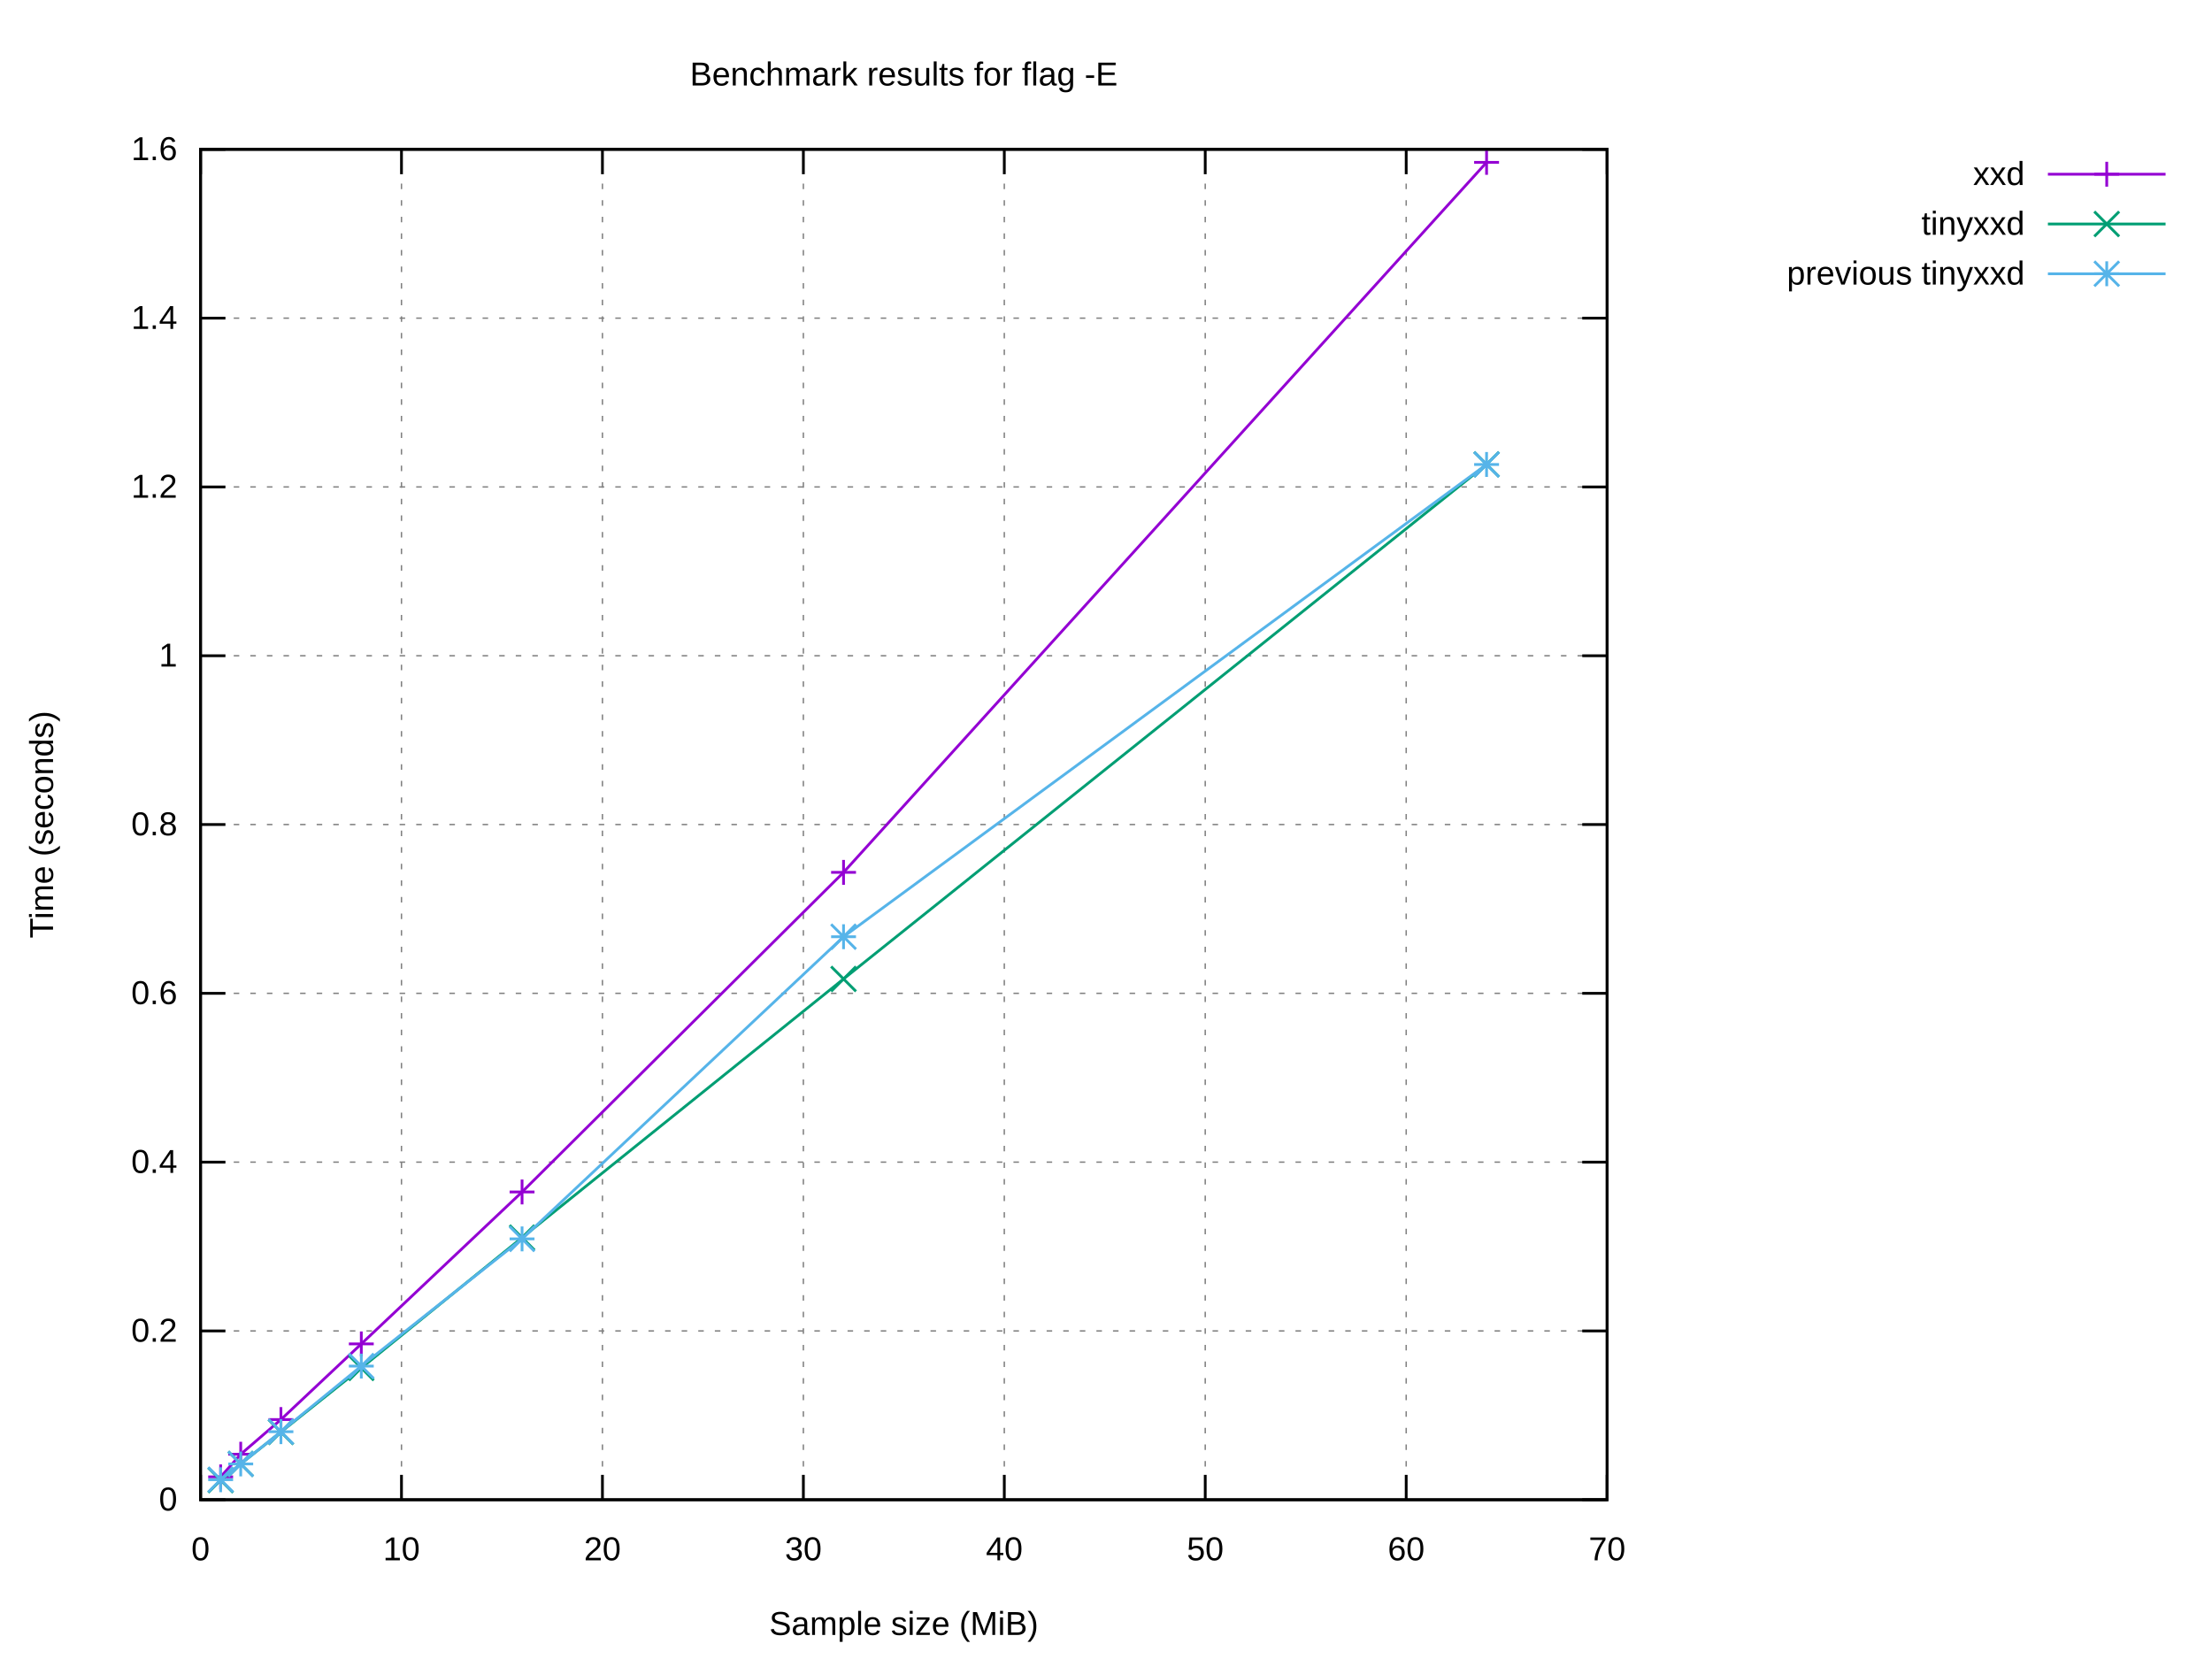
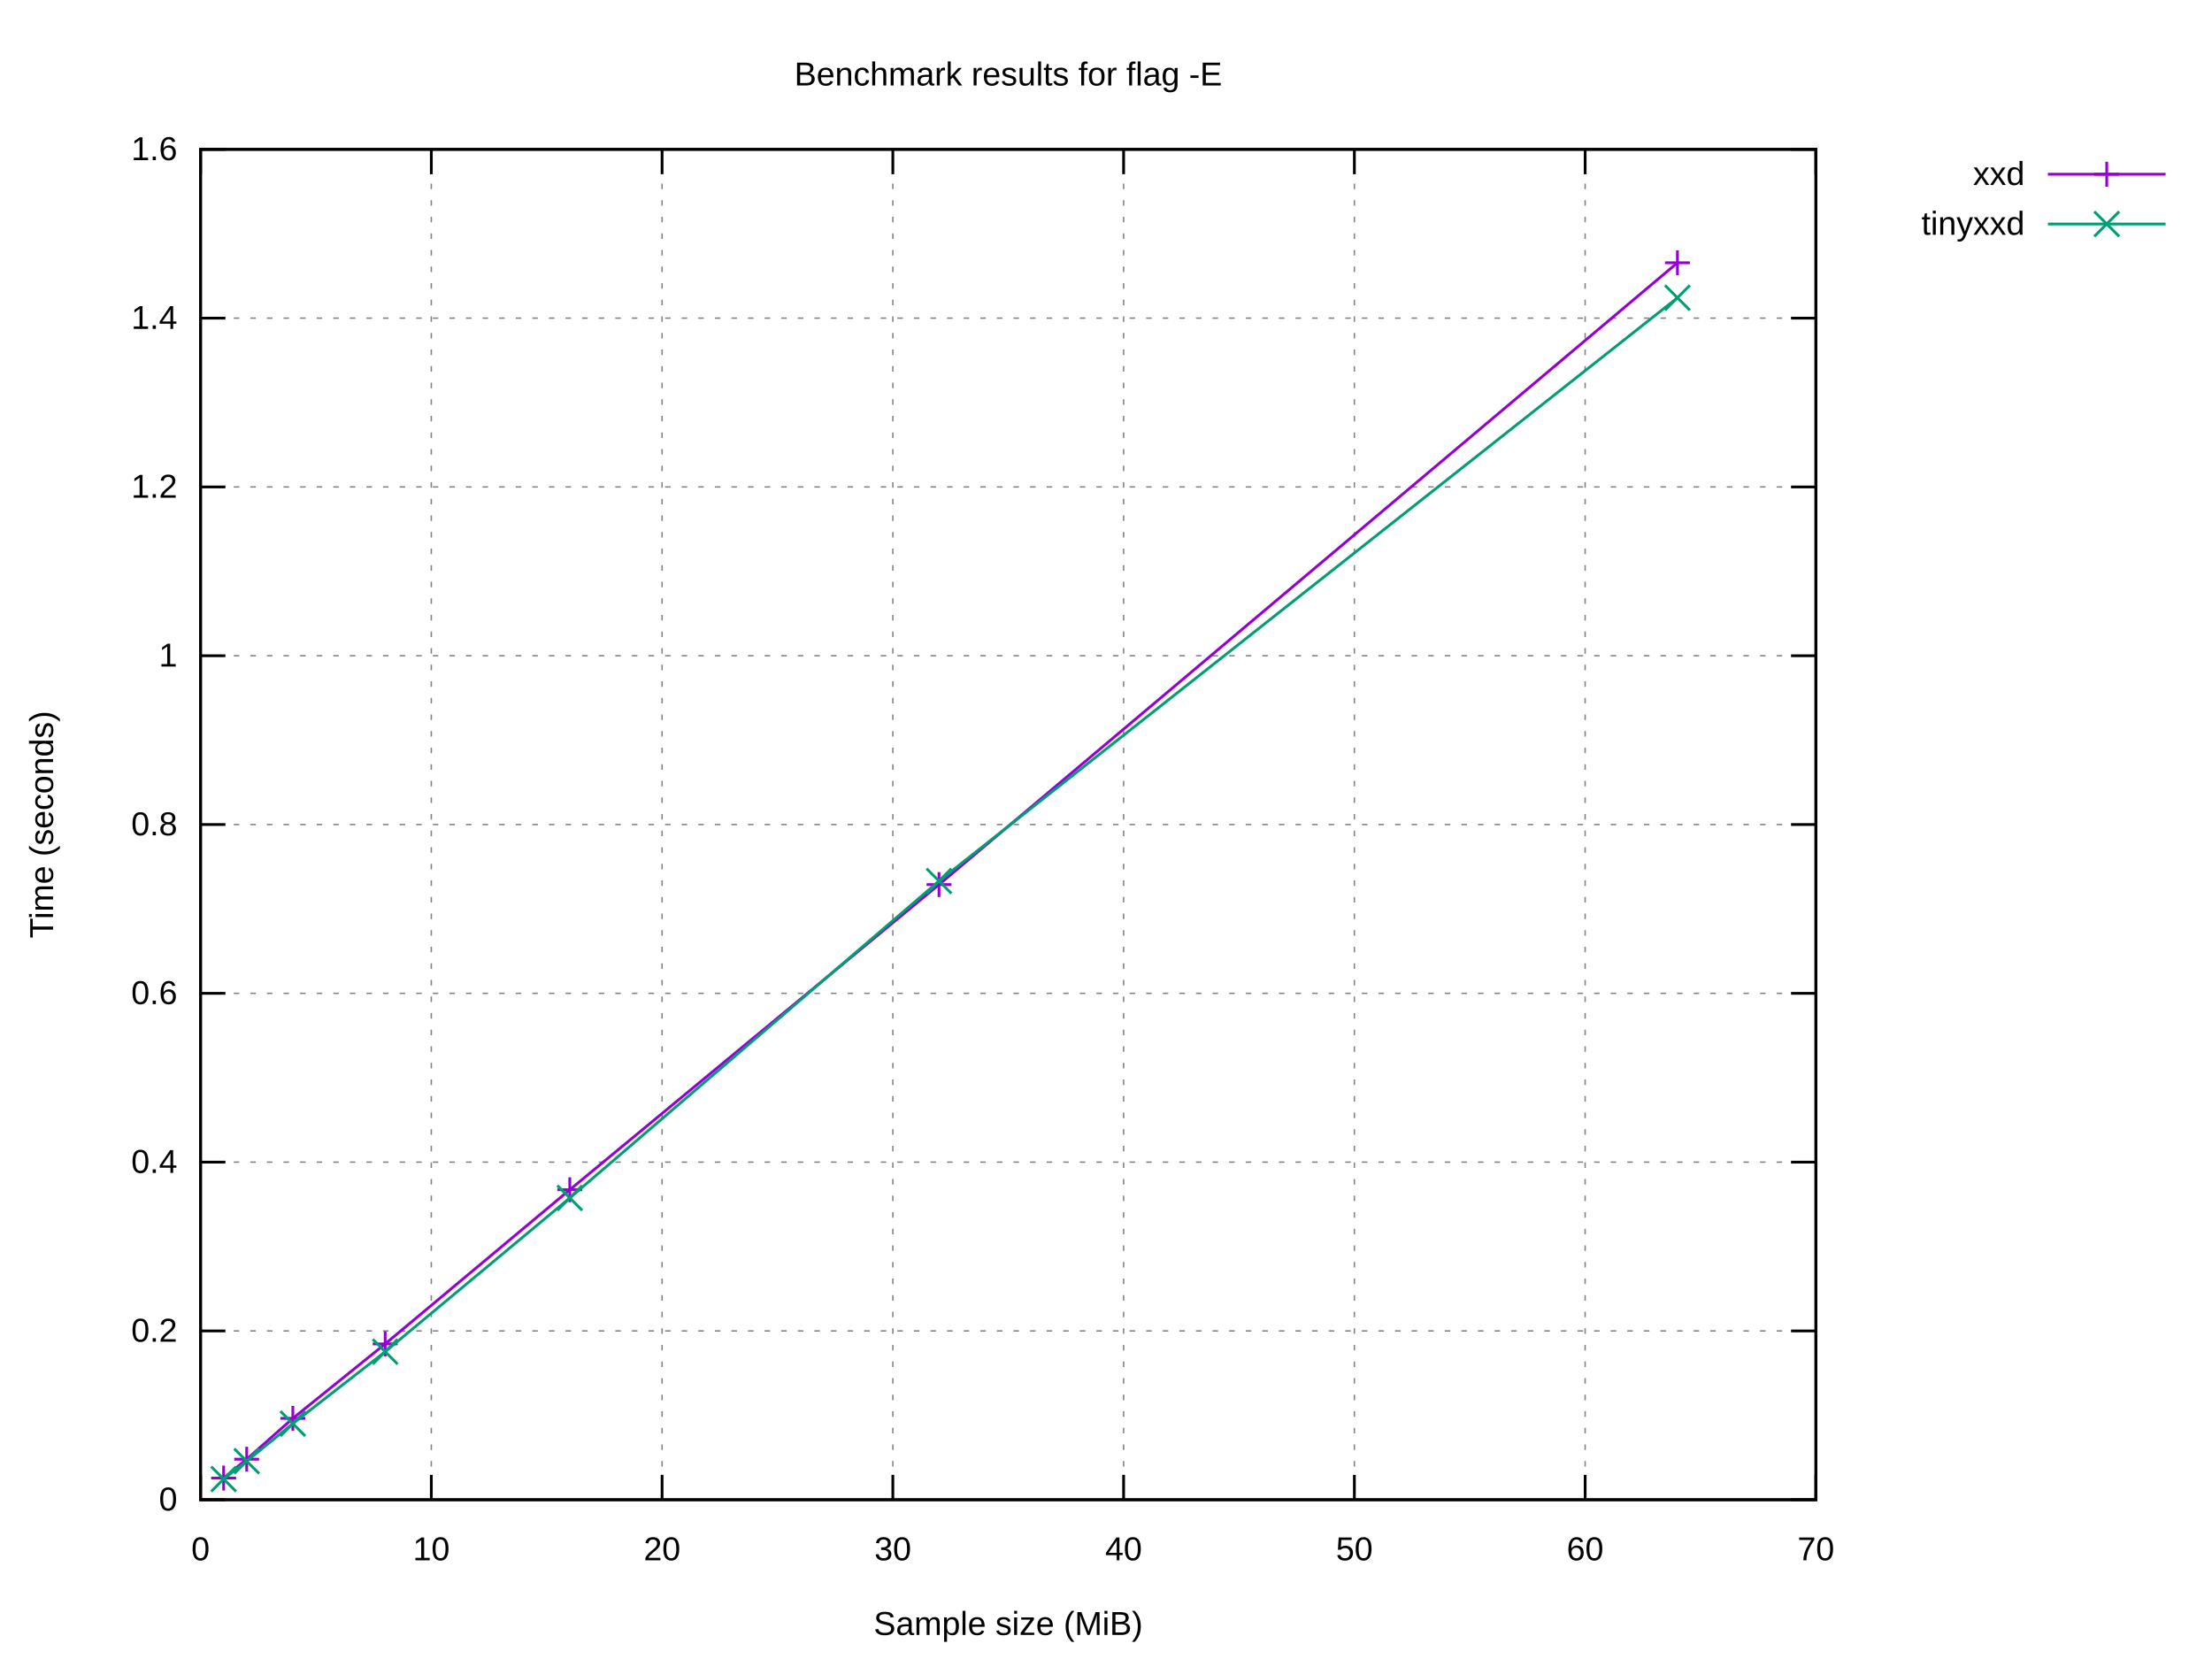
<svg xmlns="http://www.w3.org/2000/svg" xmlns:xlink="http://www.w3.org/1999/xlink" width="800" height="600" viewBox="0 0 800 600">
  <g id="gnuplot_canvas">
    <rect x="0" y="0" width="800" height="600" fill="#ffffff" />
    <defs>
      <circle id="gpDot" r="0.5" stroke-width="0.5" stroke="currentColor" />
      <path id="gpPt0" stroke-width="0.222" stroke="currentColor" d="M-1,0 h2 M0,-1 v2" />
      <path id="gpPt1" stroke-width="0.222" stroke="currentColor" d="M-1,-1 L1,1 M1,-1 L-1,1" />
      <path id="gpPt2" stroke-width="0.222" stroke="currentColor" d="M-1,0 L1,0 M0,-1 L0,1 M-1,-1 L1,1 M-1,1 L1,-1" />
      <rect id="gpPt3" stroke-width="0.222" stroke="currentColor" x="-1" y="-1" width="2" height="2" />
      <rect id="gpPt4" stroke-width="0.222" stroke="currentColor" fill="currentColor" x="-1" y="-1" width="2" height="2" />
      <circle id="gpPt5" stroke-width="0.222" stroke="currentColor" cx="0" cy="0" r="1" />
      <use xlink:href="#gpPt5" id="gpPt6" fill="currentColor" stroke="none" />
      <path id="gpPt7" stroke-width="0.222" stroke="currentColor" d="M0,-1.33 L-1.33,0.67 L1.33,0.67 z" />
      <use xlink:href="#gpPt7" id="gpPt8" fill="currentColor" stroke="none" />
      <use xlink:href="#gpPt7" id="gpPt9" stroke="currentColor" transform="rotate(180)" />
      <use xlink:href="#gpPt9" id="gpPt10" fill="currentColor" stroke="none" />
      <use xlink:href="#gpPt3" id="gpPt11" stroke="currentColor" transform="rotate(45)" />
      <use xlink:href="#gpPt11" id="gpPt12" fill="currentColor" stroke="none" />
      <path id="gpPt13" stroke-width="0.222" stroke="currentColor" d="M0,1.330 L1.265,0.411 L0.782,-1.067 L-0.782,-1.076 L-1.265,0.411 z" />
      <use xlink:href="#gpPt13" id="gpPt14" fill="currentColor" stroke="none" />
      <filter id="textbox" filterUnits="objectBoundingBox" x="0" y="0" height="1" width="1">
        <feFlood flood-color="#FFFFFF" flood-opacity="1" result="bgnd" />
        <feComposite in="SourceGraphic" in2="bgnd" operator="atop" />
      </filter>
      <filter id="greybox" filterUnits="objectBoundingBox" x="0" y="0" height="1" width="1">
        <feFlood flood-color="lightgrey" flood-opacity="1" result="grey" />
        <feComposite in="SourceGraphic" in2="grey" operator="atop" />
      </filter>
    </defs>
    <g fill="none" color="#FFFFFF" stroke="currentColor" stroke-width="1.00" stroke-linecap="butt" stroke-linejoin="miter">
</g>
    <g fill="none" color="black" stroke="currentColor" stroke-width="1.00" stroke-linecap="butt" stroke-linejoin="miter">
</g>
    <g fill="none" color="black" stroke="black" stroke-width="0.50" stroke-linecap="butt" stroke-linejoin="miter">
</g>
    <g fill="none" color="gray" stroke="currentColor" stroke-width="0.50" stroke-linecap="butt" stroke-linejoin="miter">
-       <path stroke="gray" stroke-dasharray="2,4" class="gridline" d="M72.53,542.40 L581.24,542.40  " />
-     </g>
-     <g fill="none" color="gray" stroke="gray" stroke-width="1.00" stroke-linecap="butt" stroke-linejoin="miter">
- </g>
-     <g fill="none" color="black" stroke="currentColor" stroke-width="1.00" stroke-linecap="butt" stroke-linejoin="miter">
-       <path stroke="black" d="M72.53,542.40 L81.53,542.40 M581.24,542.40 L572.24,542.40  " />
+       <path stroke="gray" stroke-dasharray="2,4" class="gridline" d="M72.53,542.40 L656.75,542.40  " />
+     </g>
+     <g fill="none" color="gray" stroke="gray" stroke-width="1.00" stroke-linecap="butt" stroke-linejoin="miter">
+ </g>
+     <g fill="none" color="black" stroke="currentColor" stroke-width="1.00" stroke-linecap="butt" stroke-linejoin="miter">
+       <path stroke="black" d="M72.53,542.40 L81.53,542.40 M656.75,542.40 L647.75,542.40  " />
      <g transform="translate(64.14,546.30)" stroke="none" fill="black" font-family="Arial" font-size="12.00" text-anchor="end">
        <text>
          <tspan font-family="Arial"> 0</tspan>
        </text>
      </g>
    </g>
    <g fill="none" color="black" stroke="currentColor" stroke-width="1.00" stroke-linecap="butt" stroke-linejoin="miter">
</g>
    <g fill="none" color="black" stroke="black" stroke-width="0.50" stroke-linecap="butt" stroke-linejoin="miter">
</g>
    <g fill="none" color="gray" stroke="currentColor" stroke-width="0.50" stroke-linecap="butt" stroke-linejoin="miter">
-       <path stroke="gray" stroke-dasharray="2,4" class="gridline" d="M72.53,481.35 L581.24,481.35  " />
-     </g>
-     <g fill="none" color="gray" stroke="gray" stroke-width="1.00" stroke-linecap="butt" stroke-linejoin="miter">
- </g>
-     <g fill="none" color="black" stroke="currentColor" stroke-width="1.00" stroke-linecap="butt" stroke-linejoin="miter">
-       <path stroke="black" d="M72.53,481.35 L81.53,481.35 M581.24,481.35 L572.24,481.35  " />
+       <path stroke="gray" stroke-dasharray="2,4" class="gridline" d="M72.53,481.35 L656.75,481.35  " />
+     </g>
+     <g fill="none" color="gray" stroke="gray" stroke-width="1.00" stroke-linecap="butt" stroke-linejoin="miter">
+ </g>
+     <g fill="none" color="black" stroke="currentColor" stroke-width="1.00" stroke-linecap="butt" stroke-linejoin="miter">
+       <path stroke="black" d="M72.53,481.35 L81.53,481.35 M656.75,481.35 L647.75,481.35  " />
      <g transform="translate(64.14,485.25)" stroke="none" fill="black" font-family="Arial" font-size="12.00" text-anchor="end">
        <text>
          <tspan font-family="Arial"> 0.2</tspan>
        </text>
      </g>
    </g>
    <g fill="none" color="black" stroke="currentColor" stroke-width="1.00" stroke-linecap="butt" stroke-linejoin="miter">
</g>
    <g fill="none" color="black" stroke="black" stroke-width="0.50" stroke-linecap="butt" stroke-linejoin="miter">
</g>
    <g fill="none" color="gray" stroke="currentColor" stroke-width="0.50" stroke-linecap="butt" stroke-linejoin="miter">
-       <path stroke="gray" stroke-dasharray="2,4" class="gridline" d="M72.53,420.30 L581.24,420.30  " />
-     </g>
-     <g fill="none" color="gray" stroke="gray" stroke-width="1.00" stroke-linecap="butt" stroke-linejoin="miter">
- </g>
-     <g fill="none" color="black" stroke="currentColor" stroke-width="1.00" stroke-linecap="butt" stroke-linejoin="miter">
-       <path stroke="black" d="M72.53,420.30 L81.53,420.30 M581.24,420.30 L572.24,420.30  " />
+       <path stroke="gray" stroke-dasharray="2,4" class="gridline" d="M72.53,420.30 L656.75,420.30  " />
+     </g>
+     <g fill="none" color="gray" stroke="gray" stroke-width="1.00" stroke-linecap="butt" stroke-linejoin="miter">
+ </g>
+     <g fill="none" color="black" stroke="currentColor" stroke-width="1.00" stroke-linecap="butt" stroke-linejoin="miter">
+       <path stroke="black" d="M72.53,420.30 L81.53,420.30 M656.75,420.30 L647.75,420.30  " />
      <g transform="translate(64.14,424.20)" stroke="none" fill="black" font-family="Arial" font-size="12.00" text-anchor="end">
        <text>
          <tspan font-family="Arial"> 0.4</tspan>
        </text>
      </g>
    </g>
    <g fill="none" color="black" stroke="currentColor" stroke-width="1.00" stroke-linecap="butt" stroke-linejoin="miter">
</g>
    <g fill="none" color="black" stroke="black" stroke-width="0.50" stroke-linecap="butt" stroke-linejoin="miter">
</g>
    <g fill="none" color="gray" stroke="currentColor" stroke-width="0.50" stroke-linecap="butt" stroke-linejoin="miter">
-       <path stroke="gray" stroke-dasharray="2,4" class="gridline" d="M72.53,359.25 L581.24,359.25  " />
-     </g>
-     <g fill="none" color="gray" stroke="gray" stroke-width="1.00" stroke-linecap="butt" stroke-linejoin="miter">
- </g>
-     <g fill="none" color="black" stroke="currentColor" stroke-width="1.00" stroke-linecap="butt" stroke-linejoin="miter">
-       <path stroke="black" d="M72.53,359.25 L81.53,359.25 M581.24,359.25 L572.24,359.25  " />
+       <path stroke="gray" stroke-dasharray="2,4" class="gridline" d="M72.53,359.25 L656.75,359.25  " />
+     </g>
+     <g fill="none" color="gray" stroke="gray" stroke-width="1.00" stroke-linecap="butt" stroke-linejoin="miter">
+ </g>
+     <g fill="none" color="black" stroke="currentColor" stroke-width="1.00" stroke-linecap="butt" stroke-linejoin="miter">
+       <path stroke="black" d="M72.53,359.25 L81.53,359.25 M656.75,359.25 L647.75,359.25  " />
      <g transform="translate(64.14,363.15)" stroke="none" fill="black" font-family="Arial" font-size="12.00" text-anchor="end">
        <text>
          <tspan font-family="Arial"> 0.6</tspan>
        </text>
      </g>
    </g>
    <g fill="none" color="black" stroke="currentColor" stroke-width="1.00" stroke-linecap="butt" stroke-linejoin="miter">
</g>
    <g fill="none" color="black" stroke="black" stroke-width="0.50" stroke-linecap="butt" stroke-linejoin="miter">
</g>
    <g fill="none" color="gray" stroke="currentColor" stroke-width="0.50" stroke-linecap="butt" stroke-linejoin="miter">
-       <path stroke="gray" stroke-dasharray="2,4" class="gridline" d="M72.53,298.20 L581.24,298.20  " />
-     </g>
-     <g fill="none" color="gray" stroke="gray" stroke-width="1.00" stroke-linecap="butt" stroke-linejoin="miter">
- </g>
-     <g fill="none" color="black" stroke="currentColor" stroke-width="1.00" stroke-linecap="butt" stroke-linejoin="miter">
-       <path stroke="black" d="M72.53,298.20 L81.53,298.20 M581.24,298.20 L572.24,298.20  " />
+       <path stroke="gray" stroke-dasharray="2,4" class="gridline" d="M72.53,298.20 L656.75,298.20  " />
+     </g>
+     <g fill="none" color="gray" stroke="gray" stroke-width="1.00" stroke-linecap="butt" stroke-linejoin="miter">
+ </g>
+     <g fill="none" color="black" stroke="currentColor" stroke-width="1.00" stroke-linecap="butt" stroke-linejoin="miter">
+       <path stroke="black" d="M72.53,298.20 L81.53,298.20 M656.75,298.20 L647.75,298.20  " />
      <g transform="translate(64.14,302.10)" stroke="none" fill="black" font-family="Arial" font-size="12.00" text-anchor="end">
        <text>
          <tspan font-family="Arial"> 0.8</tspan>
        </text>
      </g>
    </g>
    <g fill="none" color="black" stroke="currentColor" stroke-width="1.00" stroke-linecap="butt" stroke-linejoin="miter">
</g>
    <g fill="none" color="black" stroke="black" stroke-width="0.50" stroke-linecap="butt" stroke-linejoin="miter">
</g>
    <g fill="none" color="gray" stroke="currentColor" stroke-width="0.50" stroke-linecap="butt" stroke-linejoin="miter">
-       <path stroke="gray" stroke-dasharray="2,4" class="gridline" d="M72.53,237.16 L581.24,237.16  " />
-     </g>
-     <g fill="none" color="gray" stroke="gray" stroke-width="1.00" stroke-linecap="butt" stroke-linejoin="miter">
- </g>
-     <g fill="none" color="black" stroke="currentColor" stroke-width="1.00" stroke-linecap="butt" stroke-linejoin="miter">
-       <path stroke="black" d="M72.53,237.16 L81.53,237.16 M581.24,237.16 L572.24,237.16  " />
+       <path stroke="gray" stroke-dasharray="2,4" class="gridline" d="M72.53,237.16 L656.75,237.16  " />
+     </g>
+     <g fill="none" color="gray" stroke="gray" stroke-width="1.00" stroke-linecap="butt" stroke-linejoin="miter">
+ </g>
+     <g fill="none" color="black" stroke="currentColor" stroke-width="1.00" stroke-linecap="butt" stroke-linejoin="miter">
+       <path stroke="black" d="M72.53,237.16 L81.53,237.16 M656.75,237.16 L647.75,237.16  " />
      <g transform="translate(64.14,241.06)" stroke="none" fill="black" font-family="Arial" font-size="12.00" text-anchor="end">
        <text>
          <tspan font-family="Arial"> 1</tspan>
        </text>
      </g>
    </g>
    <g fill="none" color="black" stroke="currentColor" stroke-width="1.00" stroke-linecap="butt" stroke-linejoin="miter">
</g>
    <g fill="none" color="black" stroke="black" stroke-width="0.50" stroke-linecap="butt" stroke-linejoin="miter">
</g>
    <g fill="none" color="gray" stroke="currentColor" stroke-width="0.50" stroke-linecap="butt" stroke-linejoin="miter">
-       <path stroke="gray" stroke-dasharray="2,4" class="gridline" d="M72.53,176.11 L581.24,176.11  " />
-     </g>
-     <g fill="none" color="gray" stroke="gray" stroke-width="1.00" stroke-linecap="butt" stroke-linejoin="miter">
- </g>
-     <g fill="none" color="black" stroke="currentColor" stroke-width="1.00" stroke-linecap="butt" stroke-linejoin="miter">
-       <path stroke="black" d="M72.53,176.11 L81.53,176.11 M581.24,176.11 L572.24,176.11  " />
+       <path stroke="gray" stroke-dasharray="2,4" class="gridline" d="M72.53,176.11 L656.75,176.11  " />
+     </g>
+     <g fill="none" color="gray" stroke="gray" stroke-width="1.00" stroke-linecap="butt" stroke-linejoin="miter">
+ </g>
+     <g fill="none" color="black" stroke="currentColor" stroke-width="1.00" stroke-linecap="butt" stroke-linejoin="miter">
+       <path stroke="black" d="M72.53,176.11 L81.53,176.11 M656.75,176.11 L647.75,176.11  " />
      <g transform="translate(64.14,180.01)" stroke="none" fill="black" font-family="Arial" font-size="12.00" text-anchor="end">
        <text>
          <tspan font-family="Arial"> 1.2</tspan>
        </text>
      </g>
    </g>
    <g fill="none" color="black" stroke="currentColor" stroke-width="1.00" stroke-linecap="butt" stroke-linejoin="miter">
</g>
    <g fill="none" color="black" stroke="black" stroke-width="0.50" stroke-linecap="butt" stroke-linejoin="miter">
</g>
    <g fill="none" color="gray" stroke="currentColor" stroke-width="0.50" stroke-linecap="butt" stroke-linejoin="miter">
-       <path stroke="gray" stroke-dasharray="2,4" class="gridline" d="M72.53,115.06 L581.24,115.06  " />
-     </g>
-     <g fill="none" color="gray" stroke="gray" stroke-width="1.00" stroke-linecap="butt" stroke-linejoin="miter">
- </g>
-     <g fill="none" color="black" stroke="currentColor" stroke-width="1.00" stroke-linecap="butt" stroke-linejoin="miter">
-       <path stroke="black" d="M72.53,115.06 L81.53,115.06 M581.24,115.06 L572.24,115.06  " />
+       <path stroke="gray" stroke-dasharray="2,4" class="gridline" d="M72.53,115.06 L656.75,115.06  " />
+     </g>
+     <g fill="none" color="gray" stroke="gray" stroke-width="1.00" stroke-linecap="butt" stroke-linejoin="miter">
+ </g>
+     <g fill="none" color="black" stroke="currentColor" stroke-width="1.00" stroke-linecap="butt" stroke-linejoin="miter">
+       <path stroke="black" d="M72.53,115.06 L81.53,115.06 M656.75,115.06 L647.75,115.06  " />
      <g transform="translate(64.14,118.96)" stroke="none" fill="black" font-family="Arial" font-size="12.00" text-anchor="end">
        <text>
          <tspan font-family="Arial"> 1.4</tspan>
        </text>
      </g>
    </g>
    <g fill="none" color="black" stroke="currentColor" stroke-width="1.00" stroke-linecap="butt" stroke-linejoin="miter">
</g>
    <g fill="none" color="black" stroke="black" stroke-width="0.50" stroke-linecap="butt" stroke-linejoin="miter">
</g>
    <g fill="none" color="gray" stroke="currentColor" stroke-width="0.50" stroke-linecap="butt" stroke-linejoin="miter">
-       <path stroke="gray" stroke-dasharray="2,4" class="gridline" d="M72.53,54.01 L581.24,54.01  " />
-     </g>
-     <g fill="none" color="gray" stroke="gray" stroke-width="1.00" stroke-linecap="butt" stroke-linejoin="miter">
- </g>
-     <g fill="none" color="black" stroke="currentColor" stroke-width="1.00" stroke-linecap="butt" stroke-linejoin="miter">
-       <path stroke="black" d="M72.53,54.01 L81.53,54.01 M581.24,54.01 L572.24,54.01  " />
+       <path stroke="gray" stroke-dasharray="2,4" class="gridline" d="M72.53,54.01 L656.75,54.01  " />
+     </g>
+     <g fill="none" color="gray" stroke="gray" stroke-width="1.00" stroke-linecap="butt" stroke-linejoin="miter">
+ </g>
+     <g fill="none" color="black" stroke="currentColor" stroke-width="1.00" stroke-linecap="butt" stroke-linejoin="miter">
+       <path stroke="black" d="M72.53,54.01 L81.53,54.01 M656.75,54.01 L647.75,54.01  " />
      <g transform="translate(64.14,57.91)" stroke="none" fill="black" font-family="Arial" font-size="12.00" text-anchor="end">
        <text>
          <tspan font-family="Arial"> 1.6</tspan>
        </text>
      </g>
    </g>
    <g fill="none" color="black" stroke="currentColor" stroke-width="1.00" stroke-linecap="butt" stroke-linejoin="miter">
</g>
    <g fill="none" color="black" stroke="black" stroke-width="0.50" stroke-linecap="butt" stroke-linejoin="miter">
</g>
    <g fill="none" color="gray" stroke="currentColor" stroke-width="0.50" stroke-linecap="butt" stroke-linejoin="miter">
      <path stroke="gray" stroke-dasharray="2,4" class="gridline" d="M72.53,542.40 L72.53,54.01  " />
    </g>
    <g fill="none" color="gray" stroke="gray" stroke-width="1.00" stroke-linecap="butt" stroke-linejoin="miter">
</g>
    <g fill="none" color="black" stroke="currentColor" stroke-width="1.00" stroke-linecap="butt" stroke-linejoin="miter">
      <path stroke="black" d="M72.53,542.40 L72.53,533.40 M72.53,54.01 L72.53,63.01  " />
      <g transform="translate(72.53,564.30)" stroke="none" fill="black" font-family="Arial" font-size="12.00" text-anchor="middle">
        <text>
          <tspan font-family="Arial"> 0</tspan>
        </text>
      </g>
    </g>
    <g fill="none" color="black" stroke="currentColor" stroke-width="1.00" stroke-linecap="butt" stroke-linejoin="miter">
</g>
    <g fill="none" color="black" stroke="black" stroke-width="0.50" stroke-linecap="butt" stroke-linejoin="miter">
</g>
    <g fill="none" color="gray" stroke="currentColor" stroke-width="0.50" stroke-linecap="butt" stroke-linejoin="miter">
-       <path stroke="gray" stroke-dasharray="2,4" class="gridline" d="M145.20,542.40 L145.20,54.01  " />
-     </g>
-     <g fill="none" color="gray" stroke="gray" stroke-width="1.00" stroke-linecap="butt" stroke-linejoin="miter">
- </g>
-     <g fill="none" color="black" stroke="currentColor" stroke-width="1.00" stroke-linecap="butt" stroke-linejoin="miter">
-       <path stroke="black" d="M145.20,542.40 L145.20,533.40 M145.20,54.01 L145.20,63.01  " />
-       <g transform="translate(145.20,564.30)" stroke="none" fill="black" font-family="Arial" font-size="12.00" text-anchor="middle">
+       <path stroke="gray" stroke-dasharray="2,4" class="gridline" d="M155.99,542.40 L155.99,54.01  " />
+     </g>
+     <g fill="none" color="gray" stroke="gray" stroke-width="1.00" stroke-linecap="butt" stroke-linejoin="miter">
+ </g>
+     <g fill="none" color="black" stroke="currentColor" stroke-width="1.00" stroke-linecap="butt" stroke-linejoin="miter">
+       <path stroke="black" d="M155.99,542.40 L155.99,533.40 M155.99,54.01 L155.99,63.01  " />
+       <g transform="translate(155.99,564.30)" stroke="none" fill="black" font-family="Arial" font-size="12.00" text-anchor="middle">
        <text>
          <tspan font-family="Arial"> 10</tspan>
        </text>
      </g>
    </g>
    <g fill="none" color="black" stroke="currentColor" stroke-width="1.00" stroke-linecap="butt" stroke-linejoin="miter">
</g>
    <g fill="none" color="black" stroke="black" stroke-width="0.50" stroke-linecap="butt" stroke-linejoin="miter">
</g>
    <g fill="none" color="gray" stroke="currentColor" stroke-width="0.50" stroke-linecap="butt" stroke-linejoin="miter">
-       <path stroke="gray" stroke-dasharray="2,4" class="gridline" d="M217.88,542.40 L217.88,54.01  " />
-     </g>
-     <g fill="none" color="gray" stroke="gray" stroke-width="1.00" stroke-linecap="butt" stroke-linejoin="miter">
- </g>
-     <g fill="none" color="black" stroke="currentColor" stroke-width="1.00" stroke-linecap="butt" stroke-linejoin="miter">
-       <path stroke="black" d="M217.88,542.40 L217.88,533.40 M217.88,54.01 L217.88,63.01  " />
-       <g transform="translate(217.88,564.30)" stroke="none" fill="black" font-family="Arial" font-size="12.00" text-anchor="middle">
+       <path stroke="gray" stroke-dasharray="2,4" class="gridline" d="M239.45,542.40 L239.45,54.01  " />
+     </g>
+     <g fill="none" color="gray" stroke="gray" stroke-width="1.00" stroke-linecap="butt" stroke-linejoin="miter">
+ </g>
+     <g fill="none" color="black" stroke="currentColor" stroke-width="1.00" stroke-linecap="butt" stroke-linejoin="miter">
+       <path stroke="black" d="M239.45,542.40 L239.45,533.40 M239.45,54.01 L239.45,63.01  " />
+       <g transform="translate(239.45,564.30)" stroke="none" fill="black" font-family="Arial" font-size="12.00" text-anchor="middle">
        <text>
          <tspan font-family="Arial"> 20</tspan>
        </text>
      </g>
    </g>
    <g fill="none" color="black" stroke="currentColor" stroke-width="1.00" stroke-linecap="butt" stroke-linejoin="miter">
</g>
    <g fill="none" color="black" stroke="black" stroke-width="0.50" stroke-linecap="butt" stroke-linejoin="miter">
</g>
    <g fill="none" color="gray" stroke="currentColor" stroke-width="0.50" stroke-linecap="butt" stroke-linejoin="miter">
-       <path stroke="gray" stroke-dasharray="2,4" class="gridline" d="M290.55,542.40 L290.55,54.01  " />
-     </g>
-     <g fill="none" color="gray" stroke="gray" stroke-width="1.00" stroke-linecap="butt" stroke-linejoin="miter">
- </g>
-     <g fill="none" color="black" stroke="currentColor" stroke-width="1.00" stroke-linecap="butt" stroke-linejoin="miter">
-       <path stroke="black" d="M290.55,542.40 L290.55,533.40 M290.55,54.01 L290.55,63.01  " />
-       <g transform="translate(290.55,564.30)" stroke="none" fill="black" font-family="Arial" font-size="12.00" text-anchor="middle">
+       <path stroke="gray" stroke-dasharray="2,4" class="gridline" d="M322.91,542.40 L322.91,54.01  " />
+     </g>
+     <g fill="none" color="gray" stroke="gray" stroke-width="1.00" stroke-linecap="butt" stroke-linejoin="miter">
+ </g>
+     <g fill="none" color="black" stroke="currentColor" stroke-width="1.00" stroke-linecap="butt" stroke-linejoin="miter">
+       <path stroke="black" d="M322.91,542.40 L322.91,533.40 M322.91,54.01 L322.91,63.01  " />
+       <g transform="translate(322.91,564.30)" stroke="none" fill="black" font-family="Arial" font-size="12.00" text-anchor="middle">
        <text>
          <tspan font-family="Arial"> 30</tspan>
        </text>
      </g>
    </g>
    <g fill="none" color="black" stroke="currentColor" stroke-width="1.00" stroke-linecap="butt" stroke-linejoin="miter">
</g>
    <g fill="none" color="black" stroke="black" stroke-width="0.50" stroke-linecap="butt" stroke-linejoin="miter">
</g>
    <g fill="none" color="gray" stroke="currentColor" stroke-width="0.50" stroke-linecap="butt" stroke-linejoin="miter">
-       <path stroke="gray" stroke-dasharray="2,4" class="gridline" d="M363.22,542.40 L363.22,54.01  " />
-     </g>
-     <g fill="none" color="gray" stroke="gray" stroke-width="1.00" stroke-linecap="butt" stroke-linejoin="miter">
- </g>
-     <g fill="none" color="black" stroke="currentColor" stroke-width="1.00" stroke-linecap="butt" stroke-linejoin="miter">
-       <path stroke="black" d="M363.22,542.40 L363.22,533.40 M363.22,54.01 L363.22,63.01  " />
-       <g transform="translate(363.22,564.30)" stroke="none" fill="black" font-family="Arial" font-size="12.00" text-anchor="middle">
+       <path stroke="gray" stroke-dasharray="2,4" class="gridline" d="M406.37,542.40 L406.37,54.01  " />
+     </g>
+     <g fill="none" color="gray" stroke="gray" stroke-width="1.00" stroke-linecap="butt" stroke-linejoin="miter">
+ </g>
+     <g fill="none" color="black" stroke="currentColor" stroke-width="1.00" stroke-linecap="butt" stroke-linejoin="miter">
+       <path stroke="black" d="M406.37,542.40 L406.37,533.40 M406.37,54.01 L406.37,63.01  " />
+       <g transform="translate(406.37,564.30)" stroke="none" fill="black" font-family="Arial" font-size="12.00" text-anchor="middle">
        <text>
          <tspan font-family="Arial"> 40</tspan>
        </text>
      </g>
    </g>
    <g fill="none" color="black" stroke="currentColor" stroke-width="1.00" stroke-linecap="butt" stroke-linejoin="miter">
</g>
    <g fill="none" color="black" stroke="black" stroke-width="0.50" stroke-linecap="butt" stroke-linejoin="miter">
</g>
    <g fill="none" color="gray" stroke="currentColor" stroke-width="0.50" stroke-linecap="butt" stroke-linejoin="miter">
-       <path stroke="gray" stroke-dasharray="2,4" class="gridline" d="M435.89,542.40 L435.89,54.01  " />
-     </g>
-     <g fill="none" color="gray" stroke="gray" stroke-width="1.00" stroke-linecap="butt" stroke-linejoin="miter">
- </g>
-     <g fill="none" color="black" stroke="currentColor" stroke-width="1.00" stroke-linecap="butt" stroke-linejoin="miter">
-       <path stroke="black" d="M435.89,542.40 L435.89,533.40 M435.89,54.01 L435.89,63.01  " />
-       <g transform="translate(435.89,564.30)" stroke="none" fill="black" font-family="Arial" font-size="12.00" text-anchor="middle">
+       <path stroke="gray" stroke-dasharray="2,4" class="gridline" d="M489.83,542.40 L489.83,54.01  " />
+     </g>
+     <g fill="none" color="gray" stroke="gray" stroke-width="1.00" stroke-linecap="butt" stroke-linejoin="miter">
+ </g>
+     <g fill="none" color="black" stroke="currentColor" stroke-width="1.00" stroke-linecap="butt" stroke-linejoin="miter">
+       <path stroke="black" d="M489.83,542.40 L489.83,533.40 M489.83,54.01 L489.83,63.01  " />
+       <g transform="translate(489.83,564.30)" stroke="none" fill="black" font-family="Arial" font-size="12.00" text-anchor="middle">
        <text>
          <tspan font-family="Arial"> 50</tspan>
        </text>
      </g>
    </g>
    <g fill="none" color="black" stroke="currentColor" stroke-width="1.00" stroke-linecap="butt" stroke-linejoin="miter">
</g>
    <g fill="none" color="black" stroke="black" stroke-width="0.50" stroke-linecap="butt" stroke-linejoin="miter">
</g>
    <g fill="none" color="gray" stroke="currentColor" stroke-width="0.50" stroke-linecap="butt" stroke-linejoin="miter">
-       <path stroke="gray" stroke-dasharray="2,4" class="gridline" d="M508.57,542.40 L508.57,54.01  " />
-     </g>
-     <g fill="none" color="gray" stroke="gray" stroke-width="1.00" stroke-linecap="butt" stroke-linejoin="miter">
- </g>
-     <g fill="none" color="black" stroke="currentColor" stroke-width="1.00" stroke-linecap="butt" stroke-linejoin="miter">
-       <path stroke="black" d="M508.57,542.40 L508.57,533.40 M508.57,54.01 L508.57,63.01  " />
-       <g transform="translate(508.57,564.30)" stroke="none" fill="black" font-family="Arial" font-size="12.00" text-anchor="middle">
+       <path stroke="gray" stroke-dasharray="2,4" class="gridline" d="M573.29,542.40 L573.29,54.01  " />
+     </g>
+     <g fill="none" color="gray" stroke="gray" stroke-width="1.00" stroke-linecap="butt" stroke-linejoin="miter">
+ </g>
+     <g fill="none" color="black" stroke="currentColor" stroke-width="1.00" stroke-linecap="butt" stroke-linejoin="miter">
+       <path stroke="black" d="M573.29,542.40 L573.29,533.40 M573.29,54.01 L573.29,63.01  " />
+       <g transform="translate(573.29,564.30)" stroke="none" fill="black" font-family="Arial" font-size="12.00" text-anchor="middle">
        <text>
          <tspan font-family="Arial"> 60</tspan>
        </text>
      </g>
    </g>
    <g fill="none" color="black" stroke="currentColor" stroke-width="1.00" stroke-linecap="butt" stroke-linejoin="miter">
</g>
    <g fill="none" color="black" stroke="black" stroke-width="0.50" stroke-linecap="butt" stroke-linejoin="miter">
</g>
    <g fill="none" color="gray" stroke="currentColor" stroke-width="0.50" stroke-linecap="butt" stroke-linejoin="miter">
-       <path stroke="gray" stroke-dasharray="2,4" class="gridline" d="M581.24,542.40 L581.24,54.01  " />
-     </g>
-     <g fill="none" color="gray" stroke="gray" stroke-width="1.00" stroke-linecap="butt" stroke-linejoin="miter">
- </g>
-     <g fill="none" color="black" stroke="currentColor" stroke-width="1.00" stroke-linecap="butt" stroke-linejoin="miter">
-       <path stroke="black" d="M581.24,542.40 L581.24,533.40 M581.24,54.01 L581.24,63.01  " />
-       <g transform="translate(581.24,564.30)" stroke="none" fill="black" font-family="Arial" font-size="12.00" text-anchor="middle">
+       <path stroke="gray" stroke-dasharray="2,4" class="gridline" d="M656.75,542.40 L656.75,54.01  " />
+     </g>
+     <g fill="none" color="gray" stroke="gray" stroke-width="1.00" stroke-linecap="butt" stroke-linejoin="miter">
+ </g>
+     <g fill="none" color="black" stroke="currentColor" stroke-width="1.00" stroke-linecap="butt" stroke-linejoin="miter">
+       <path stroke="black" d="M656.75,542.40 L656.75,533.40 M656.75,54.01 L656.75,63.01  " />
+       <g transform="translate(656.75,564.30)" stroke="none" fill="black" font-family="Arial" font-size="12.00" text-anchor="middle">
        <text>
          <tspan font-family="Arial"> 70</tspan>
        </text>
      </g>
    </g>
    <g fill="none" color="black" stroke="currentColor" stroke-width="1.00" stroke-linecap="butt" stroke-linejoin="miter">
</g>
    <g fill="none" color="black" stroke="currentColor" stroke-width="1.00" stroke-linecap="butt" stroke-linejoin="miter">
-       <path stroke="black" d="M72.53,54.01 L72.53,542.40 L581.24,542.40 L581.24,54.01 L72.53,54.01 Z  " />
+       <path stroke="black" d="M72.53,54.01 L72.53,542.40 L656.75,542.40 L656.75,54.01 L72.53,54.01 Z  " />
    </g>
    <g fill="none" color="black" stroke="currentColor" stroke-width="1.00" stroke-linecap="butt" stroke-linejoin="miter">
</g>
    <g id="gnuplot_plot_1">
      <g fill="none" color="black" stroke="currentColor" stroke-width="1.00" stroke-linecap="butt" stroke-linejoin="miter">
        <g transform="translate(732.26,66.91)" stroke="none" fill="black" font-family="Arial" font-size="12.00" text-anchor="end">
          <text>
            <tspan font-family="Arial">xxd</tspan>
          </text>
        </g>
      </g>
      <g fill="none" color="black" stroke="currentColor" stroke-width="1.00" stroke-linecap="butt" stroke-linejoin="miter">
-         <path stroke="rgb(148,   0, 211)" d="M740.65,63.01 L783.21,63.01 M537.64,58.72 L305.08,315.50 L188.81,431.09 L130.67,486.04 L101.60,513.40 L87.06,525.94   L79.80,534.13  " />
-         <use xlink:href="#gpPt0" transform="translate(537.64,58.72) scale(4.50)" color="rgb(148,   0, 211)" />
-         <use xlink:href="#gpPt0" transform="translate(305.08,315.50) scale(4.50)" color="rgb(148,   0, 211)" />
-         <use xlink:href="#gpPt0" transform="translate(188.81,431.09) scale(4.50)" color="rgb(148,   0, 211)" />
-         <use xlink:href="#gpPt0" transform="translate(130.67,486.04) scale(4.50)" color="rgb(148,   0, 211)" />
-         <use xlink:href="#gpPt0" transform="translate(101.60,513.40) scale(4.50)" color="rgb(148,   0, 211)" />
-         <use xlink:href="#gpPt0" transform="translate(87.06,525.94) scale(4.50)" color="rgb(148,   0, 211)" />
-         <use xlink:href="#gpPt0" transform="translate(79.80,534.13) scale(4.50)" color="rgb(148,   0, 211)" />
+         <path stroke="rgb(148,   0, 211)" d="M740.65,63.01 L783.21,63.01 M606.67,95.03 L339.60,319.92 L206.07,430.28 L139.30,486.04 L105.91,512.97 L89.22,527.74   L80.88,534.56  " />
+         <use xlink:href="#gpPt0" transform="translate(606.67,95.03) scale(4.50)" color="rgb(148,   0, 211)" />
+         <use xlink:href="#gpPt0" transform="translate(339.60,319.92) scale(4.50)" color="rgb(148,   0, 211)" />
+         <use xlink:href="#gpPt0" transform="translate(206.07,430.28) scale(4.50)" color="rgb(148,   0, 211)" />
+         <use xlink:href="#gpPt0" transform="translate(139.30,486.04) scale(4.50)" color="rgb(148,   0, 211)" />
+         <use xlink:href="#gpPt0" transform="translate(105.91,512.97) scale(4.50)" color="rgb(148,   0, 211)" />
+         <use xlink:href="#gpPt0" transform="translate(89.22,527.74) scale(4.50)" color="rgb(148,   0, 211)" />
+         <use xlink:href="#gpPt0" transform="translate(80.88,534.56) scale(4.50)" color="rgb(148,   0, 211)" />
        <use xlink:href="#gpPt0" transform="translate(761.93,63.01) scale(4.50)" color="rgb(148,   0, 211)" />
      </g>
    </g>
    <g id="gnuplot_plot_2">
      <g fill="none" color="black" stroke="currentColor" stroke-width="1.00" stroke-linecap="butt" stroke-linejoin="miter">
        <g transform="translate(732.26,84.91)" stroke="none" fill="black" font-family="Arial" font-size="12.00" text-anchor="end">
          <text>
            <tspan font-family="Arial">tinyxxd</tspan>
          </text>
        </g>
      </g>
      <g fill="none" color="black" stroke="currentColor" stroke-width="1.00" stroke-linecap="butt" stroke-linejoin="miter">
-         <path stroke="rgb(  0, 158, 115)" d="M740.65,81.01 L783.21,81.01 M537.64,167.94 L305.08,354.05 L188.81,447.60 L130.67,494.74 L101.60,517.90 L87.06,529.44   L79.80,535.33  " />
-         <use xlink:href="#gpPt1" transform="translate(537.64,167.94) scale(4.50)" color="rgb(  0, 158, 115)" />
-         <use xlink:href="#gpPt1" transform="translate(305.08,354.05) scale(4.50)" color="rgb(  0, 158, 115)" />
-         <use xlink:href="#gpPt1" transform="translate(188.81,447.60) scale(4.50)" color="rgb(  0, 158, 115)" />
-         <use xlink:href="#gpPt1" transform="translate(130.67,494.74) scale(4.50)" color="rgb(  0, 158, 115)" />
-         <use xlink:href="#gpPt1" transform="translate(101.60,517.90) scale(4.50)" color="rgb(  0, 158, 115)" />
-         <use xlink:href="#gpPt1" transform="translate(87.06,529.44) scale(4.50)" color="rgb(  0, 158, 115)" />
-         <use xlink:href="#gpPt1" transform="translate(79.80,535.33) scale(4.50)" color="rgb(  0, 158, 115)" />
+         <path stroke="rgb(  0, 158, 115)" d="M740.65,81.01 L783.21,81.01 M606.67,107.69 L339.60,318.64 L206.07,433.25 L139.30,488.86 L105.91,514.87 L89.22,528.44   L80.88,534.92  " />
+         <use xlink:href="#gpPt1" transform="translate(606.67,107.69) scale(4.50)" color="rgb(  0, 158, 115)" />
+         <use xlink:href="#gpPt1" transform="translate(339.60,318.64) scale(4.50)" color="rgb(  0, 158, 115)" />
+         <use xlink:href="#gpPt1" transform="translate(206.07,433.25) scale(4.50)" color="rgb(  0, 158, 115)" />
+         <use xlink:href="#gpPt1" transform="translate(139.30,488.86) scale(4.50)" color="rgb(  0, 158, 115)" />
+         <use xlink:href="#gpPt1" transform="translate(105.91,514.87) scale(4.50)" color="rgb(  0, 158, 115)" />
+         <use xlink:href="#gpPt1" transform="translate(89.22,528.44) scale(4.50)" color="rgb(  0, 158, 115)" />
+         <use xlink:href="#gpPt1" transform="translate(80.88,534.92) scale(4.50)" color="rgb(  0, 158, 115)" />
        <use xlink:href="#gpPt1" transform="translate(761.93,81.01) scale(4.50)" color="rgb(  0, 158, 115)" />
      </g>
    </g>
-     <g id="gnuplot_plot_3">
-       <g fill="none" color="black" stroke="currentColor" stroke-width="1.00" stroke-linecap="butt" stroke-linejoin="miter">
-         <g transform="translate(732.26,102.91)" stroke="none" fill="black" font-family="Arial" font-size="12.00" text-anchor="end">
-           <text>
-             <tspan font-family="Arial">previous tinyxxd</tspan>
-           </text>
-         </g>
-       </g>
-       <g fill="none" color="black" stroke="currentColor" stroke-width="1.00" stroke-linecap="butt" stroke-linejoin="miter">
-         <path stroke="rgb( 86, 180, 233)" d="M740.65,99.01 L783.21,99.01 M537.64,167.98 L305.08,338.78 L188.81,448.06 L130.67,494.06 L101.60,517.79 L87.06,529.46   L79.80,535.16  " />
-         <use xlink:href="#gpPt2" transform="translate(537.64,167.98) scale(4.50)" color="rgb( 86, 180, 233)" />
-         <use xlink:href="#gpPt2" transform="translate(305.08,338.78) scale(4.50)" color="rgb( 86, 180, 233)" />
-         <use xlink:href="#gpPt2" transform="translate(188.81,448.06) scale(4.50)" color="rgb( 86, 180, 233)" />
-         <use xlink:href="#gpPt2" transform="translate(130.67,494.06) scale(4.50)" color="rgb( 86, 180, 233)" />
-         <use xlink:href="#gpPt2" transform="translate(101.60,517.79) scale(4.50)" color="rgb( 86, 180, 233)" />
-         <use xlink:href="#gpPt2" transform="translate(87.06,529.46) scale(4.50)" color="rgb( 86, 180, 233)" />
-         <use xlink:href="#gpPt2" transform="translate(79.80,535.16) scale(4.50)" color="rgb( 86, 180, 233)" />
-         <use xlink:href="#gpPt2" transform="translate(761.93,99.01) scale(4.50)" color="rgb( 86, 180, 233)" />
-       </g>
-     </g>
-     <g fill="none" color="#FFFFFF" stroke="rgb( 86, 180, 233)" stroke-width="2.00" stroke-linecap="butt" stroke-linejoin="miter">
+     <g fill="none" color="#FFFFFF" stroke="rgb(  0, 158, 115)" stroke-width="2.00" stroke-linecap="butt" stroke-linejoin="miter">
</g>
    <g fill="none" color="black" stroke="currentColor" stroke-width="2.00" stroke-linecap="butt" stroke-linejoin="miter">
</g>
    <g fill="none" color="black" stroke="black" stroke-width="1.00" stroke-linecap="butt" stroke-linejoin="miter">
</g>
    <g fill="none" color="black" stroke="currentColor" stroke-width="1.00" stroke-linecap="butt" stroke-linejoin="miter">
-       <path stroke="black" d="M72.53,54.01 L72.53,542.40 L581.24,542.40 L581.24,54.01 L72.53,54.01 Z  " />
+       <path stroke="black" d="M72.53,54.01 L72.53,542.40 L656.75,542.40 L656.75,54.01 L72.53,54.01 Z  " />
      <g transform="translate(19.18,298.21) rotate(270.00)" stroke="none" fill="black" font-family="Arial" font-size="12.00" text-anchor="middle">
        <text>
          <tspan font-family="Arial">Time (seconds)</tspan>
        </text>
      </g>
    </g>
    <g fill="none" color="black" stroke="currentColor" stroke-width="1.00" stroke-linecap="butt" stroke-linejoin="miter">
-       <g transform="translate(326.88,591.30)" stroke="none" fill="black" font-family="Arial" font-size="12.00" text-anchor="middle">
+       <g transform="translate(364.64,591.30)" stroke="none" fill="black" font-family="Arial" font-size="12.00" text-anchor="middle">
        <text>
          <tspan font-family="Arial">Sample size (MiB)</tspan>
        </text>
      </g>
    </g>
    <g fill="none" color="black" stroke="currentColor" stroke-width="1.00" stroke-linecap="butt" stroke-linejoin="miter">
</g>
    <g fill="none" color="black" stroke="currentColor" stroke-width="1.00" stroke-linecap="butt" stroke-linejoin="miter">
-       <g transform="translate(326.88,30.91)" stroke="none" fill="black" font-family="Arial" font-size="12.00" text-anchor="middle">
+       <g transform="translate(364.64,30.91)" stroke="none" fill="black" font-family="Arial" font-size="12.00" text-anchor="middle">
        <text>
          <tspan font-family="Arial">Benchmark results for flag -E</tspan>
        </text>
      </g>
    </g>
    <g fill="none" color="black" stroke="currentColor" stroke-width="1.00" stroke-linecap="butt" stroke-linejoin="miter">
</g>
  </g>
</svg>
